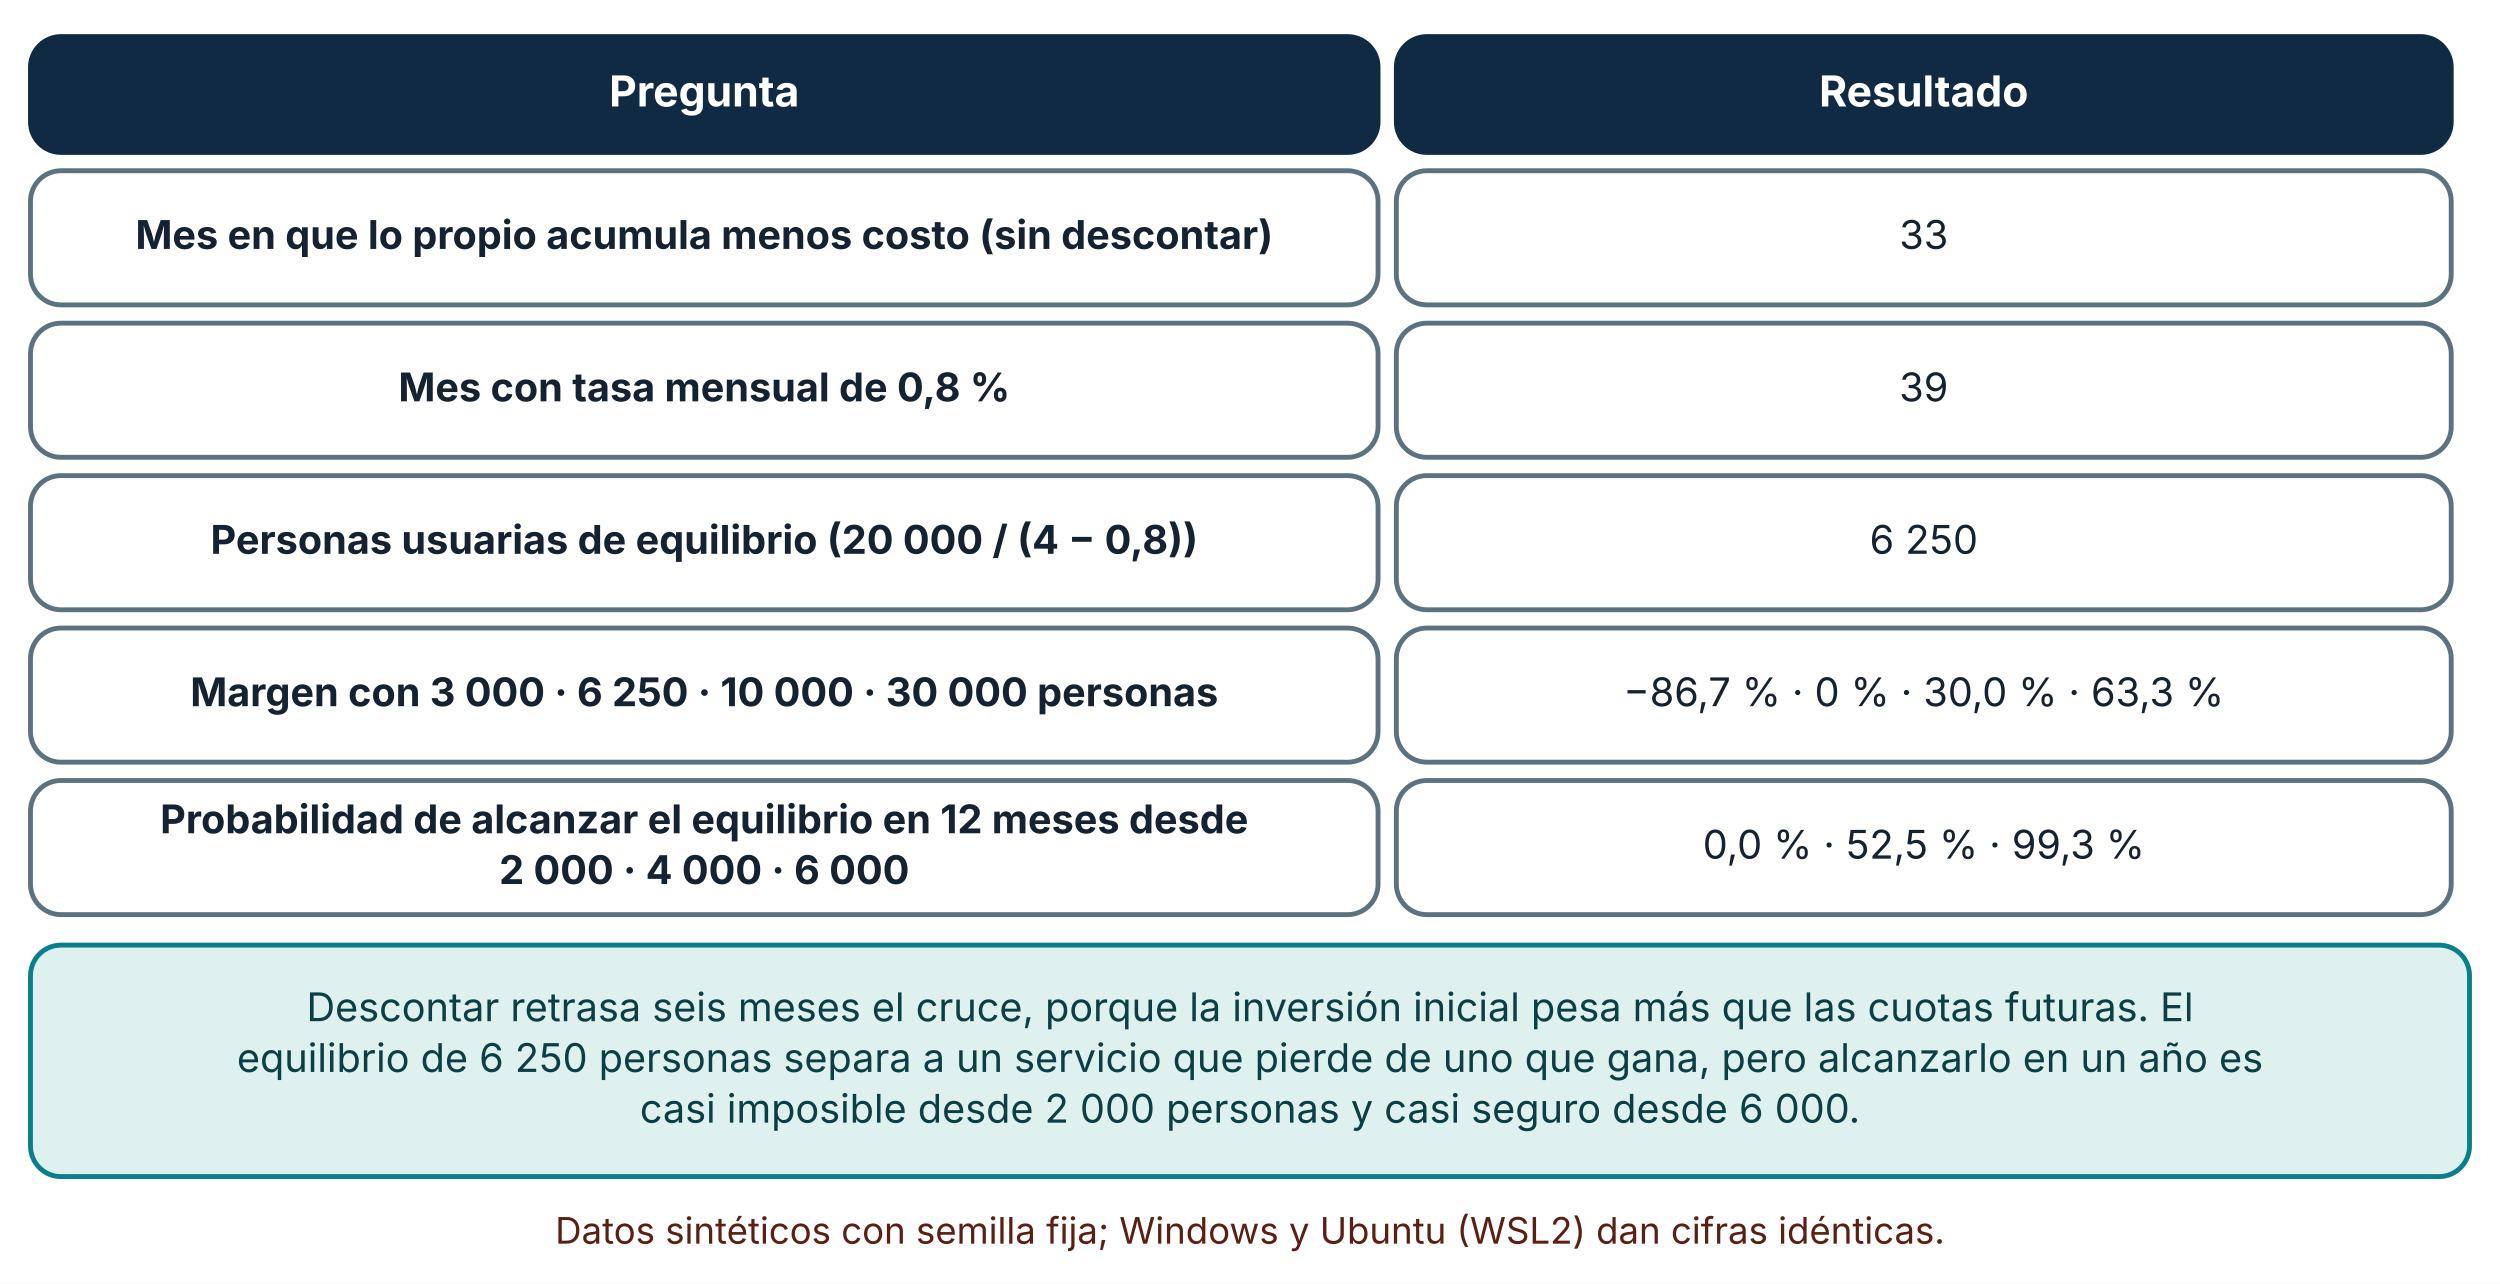
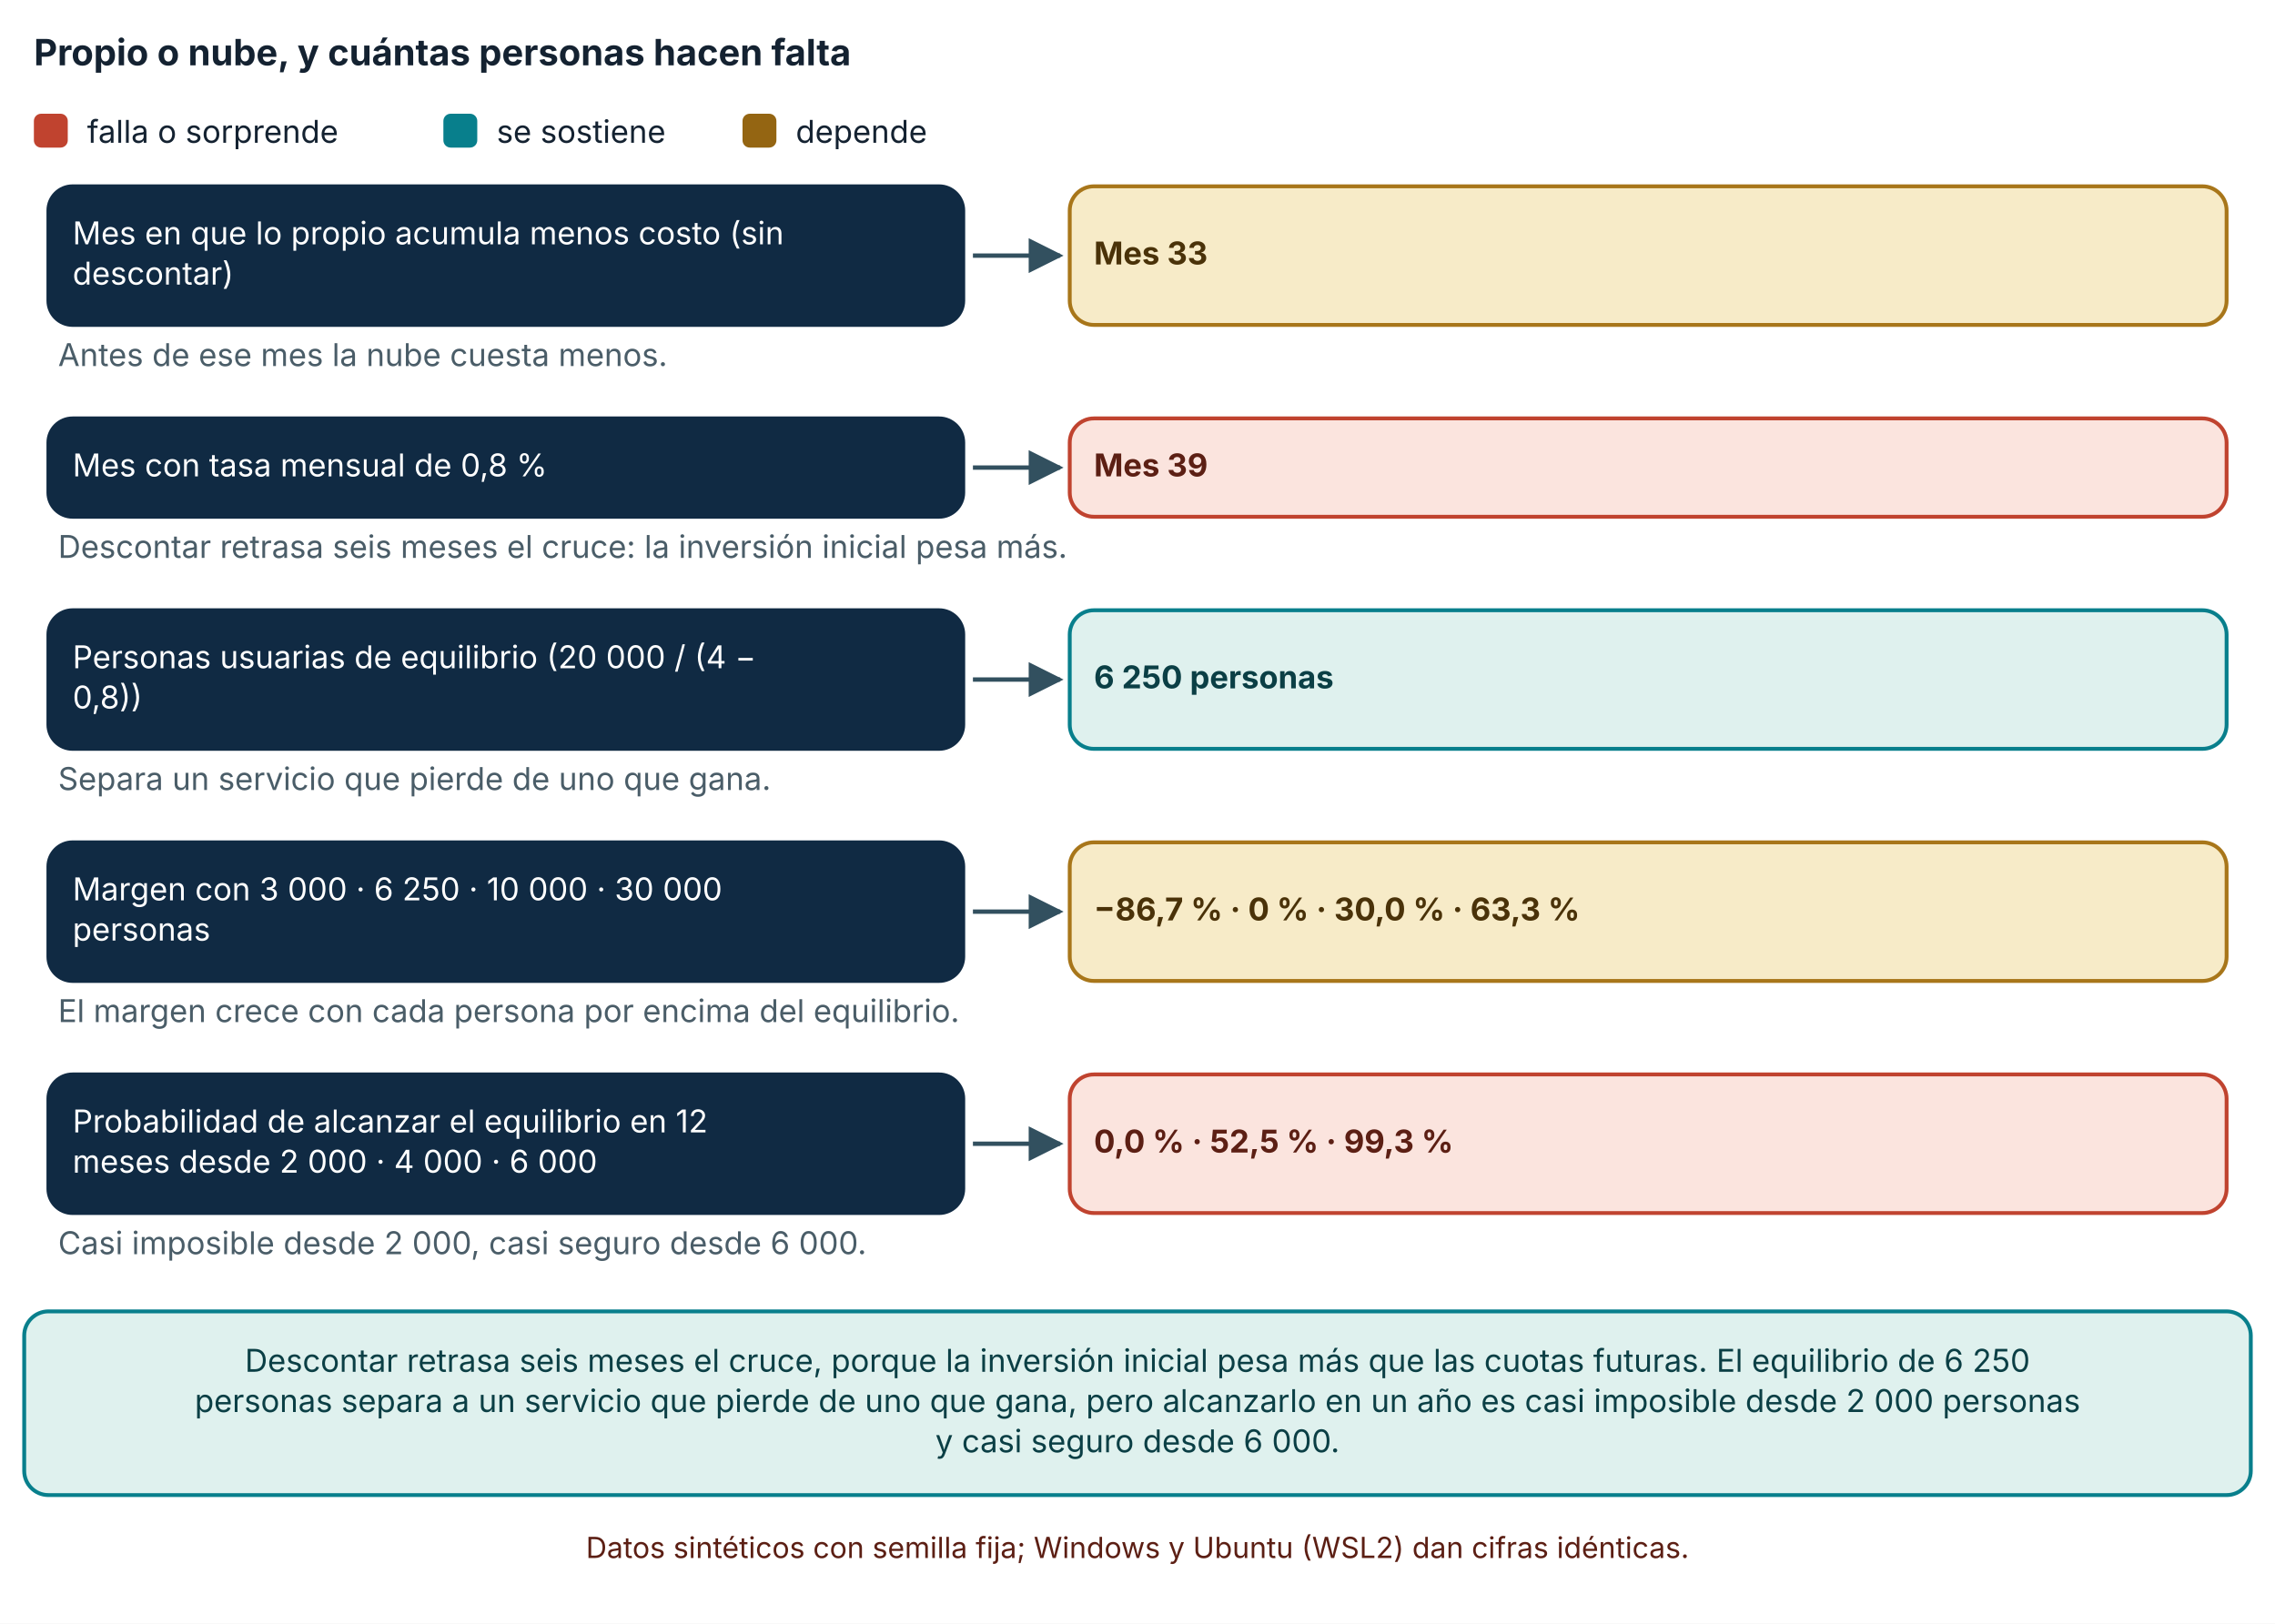
- <svg xmlns="http://www.w3.org/2000/svg" viewBox="0 0 820 421" width="820" height="421" role="img" aria-labelledby="t d" font-family="Inter, 'Segoe UI', system-ui, -apple-system, sans-serif">
+ <svg xmlns="http://www.w3.org/2000/svg" viewBox="0 0 940 671" width="940" height="671" role="img" aria-labelledby="t d" font-family="Inter, 'Segoe UI', system-ui, -apple-system, sans-serif">
  <defs>
    <marker id="arrow" viewBox="0 0 10 10" refX="9" refY="5" markerWidth="8" markerHeight="8" orient="auto-start-reverse">
      <path d="M0,0 L10,5 L0,10 z" fill="#32505f" />
    </marker>
    <marker id="arrow-coral" viewBox="0 0 10 10" refX="9" refY="5" markerWidth="8" markerHeight="8" orient="auto-start-reverse">
      <path d="M0,0 L10,5 L0,10 z" fill="#c0432f" />
    </marker>
  </defs>
-   <rect width="820" height="421" fill="#ffffff" />
-   <rect x="10" y="12" width="442" height="38" rx="10" fill="#102a43" stroke="#102a43" stroke-width="1.6" />
-   <text x="231" y="34.92" font-size="14" text-anchor="middle" font-weight="700" fill="#ffffff">
-     <tspan x="231" dy="0">Pregunta</tspan>
+   <rect width="940" height="671" fill="#ffffff" />
+   <text x="14" y="27" font-size="15" text-anchor="start" font-weight="700" fill="#142231">
+     <tspan x="14" dy="0">Propio o nube, y cuántas personas hacen falta</tspan>
  </text>
-   <rect x="458" y="12" width="346" height="38" rx="10" fill="#102a43" stroke="#102a43" stroke-width="1.6" />
-   <text x="631" y="34.92" font-size="14" text-anchor="middle" font-weight="700" fill="#ffffff">
-     <tspan x="631" dy="0">Resultado</tspan>
+   <rect x="14" y="47" width="14" height="14" rx="3" fill="#c0432f" />
+   <text x="36" y="59" font-size="13" text-anchor="start" font-weight="400" fill="#142231">
+     <tspan x="36" dy="0">falla o sorprende</tspan>
  </text>
-   <rect x="10" y="56" width="442" height="44" rx="10" fill="#ffffff" stroke="#5b7280" stroke-width="1.6" />
-   <text x="231" y="81.64" font-size="13" text-anchor="middle" font-weight="700" fill="#142231">
-     <tspan x="231" dy="0">Mes en que lo propio acumula menos costo (sin descontar)</tspan>
+   <rect x="183.2" y="47" width="14" height="14" rx="3" fill="#087f8c" />
+   <text x="205.2" y="59" font-size="13" text-anchor="start" font-weight="400" fill="#142231">
+     <tspan x="205.2" dy="0">se sostiene</tspan>
  </text>
-   <rect x="458" y="56" width="346" height="44" rx="10" fill="#ffffff" stroke="#5b7280" stroke-width="1.6" />
-   <text x="631" y="81.64" font-size="13" text-anchor="middle" font-weight="400" fill="#142231">
-     <tspan x="631" dy="0">33</tspan>
+   <rect x="306.8" y="47" width="14" height="14" rx="3" fill="#946512" />
+   <text x="328.8" y="59" font-size="13" text-anchor="start" font-weight="400" fill="#142231">
+     <tspan x="328.8" dy="0">depende</tspan>
  </text>
-   <rect x="10" y="106" width="442" height="44" rx="10" fill="#ffffff" stroke="#5b7280" stroke-width="1.6" />
-   <text x="231" y="131.64" font-size="13" text-anchor="middle" font-weight="700" fill="#142231">
-     <tspan x="231" dy="0">Mes con tasa mensual de 0,8 %</tspan>
+   <rect x="20" y="77" width="378" height="57.28" rx="10" fill="#102a43" stroke="#102a43" stroke-width="1.6" />
+   <text x="30" y="100.96" font-size="13" text-anchor="start" font-weight="400" fill="#ffffff">
+     <tspan x="30" dy="0">Mes en que lo propio acumula menos costo (sin</tspan>
  </text>
-   <rect x="458" y="106" width="346" height="44" rx="10" fill="#ffffff" stroke="#5b7280" stroke-width="1.6" />
-   <text x="631" y="131.64" font-size="13" text-anchor="middle" font-weight="400" fill="#142231">
-     <tspan x="631" dy="0">39</tspan>
+   <text x="30" y="117.6" font-size="13" text-anchor="start" font-weight="400" fill="#ffffff">
+     <tspan x="30" dy="0">descontar)</tspan>
  </text>
-   <rect x="10" y="156" width="442" height="44" rx="10" fill="#ffffff" stroke="#5b7280" stroke-width="1.6" />
-   <text x="231" y="181.64" font-size="13" text-anchor="middle" font-weight="700" fill="#142231">
-     <tspan x="231" dy="0">Personas usuarias de equilibrio (20 000 / (4 − 0,8))</tspan>
+   <polyline points="402,105.64 438,105.64" fill="none" stroke="#32505f" stroke-width="1.8" marker-end="url(#arrow)" />
+   <rect x="442" y="77" width="478" height="57.28" rx="10" fill="#f7ebc8" stroke="#a8761a" stroke-width="1.6" />
+   <text x="452" y="109.28" font-size="13" text-anchor="start" font-weight="700" fill="#4a3209">
+     <tspan x="452" dy="0">Mes 33</tspan>
  </text>
-   <rect x="458" y="156" width="346" height="44" rx="10" fill="#ffffff" stroke="#5b7280" stroke-width="1.6" />
-   <text x="631" y="181.64" font-size="13" text-anchor="middle" font-weight="400" fill="#142231">
-     <tspan x="631" dy="0">6 250</tspan>
+   <text x="24" y="151.28" font-size="13" text-anchor="start" font-weight="400" fill="#4a5d68">
+     <tspan x="24" dy="0">Antes de ese mes la nube cuesta menos.</tspan>
  </text>
-   <rect x="10" y="206" width="442" height="44" rx="10" fill="#ffffff" stroke="#5b7280" stroke-width="1.6" />
-   <text x="231" y="231.64" font-size="13" text-anchor="middle" font-weight="700" fill="#142231">
-     <tspan x="231" dy="0">Margen con 3 000 · 6 250 · 10 000 · 30 000 personas</tspan>
+   <rect x="20" y="172.92" width="378" height="40.64" rx="10" fill="#102a43" stroke="#102a43" stroke-width="1.6" />
+   <text x="30" y="196.88" font-size="13" text-anchor="start" font-weight="400" fill="#ffffff">
+     <tspan x="30" dy="0">Mes con tasa mensual de 0,8 %</tspan>
  </text>
-   <rect x="458" y="206" width="346" height="44" rx="10" fill="#ffffff" stroke="#5b7280" stroke-width="1.6" />
-   <text x="631" y="231.64" font-size="13" text-anchor="middle" font-weight="400" fill="#142231">
-     <tspan x="631" dy="0">−86,7 % · 0 % · 30,0 % · 63,3 %</tspan>
+   <polyline points="402,193.24 438,193.24" fill="none" stroke="#32505f" stroke-width="1.8" marker-end="url(#arrow)" />
+   <rect x="442" y="172.92" width="478" height="40.64" rx="10" fill="#fbe4de" stroke="#c0432f" stroke-width="1.6" />
+   <text x="452" y="196.88" font-size="13" text-anchor="start" font-weight="700" fill="#5c1f14">
+     <tspan x="452" dy="0">Mes 39</tspan>
  </text>
-   <rect x="10" y="256" width="442" height="44" rx="10" fill="#ffffff" stroke="#5b7280" stroke-width="1.6" />
-   <text x="231" y="273.32" font-size="13" text-anchor="middle" font-weight="700" fill="#142231">
-     <tspan x="231" dy="0">Probabilidad de alcanzar el equilibrio en 12 meses desde</tspan>
+   <text x="24" y="230.56" font-size="13" text-anchor="start" font-weight="400" fill="#4a5d68">
+     <tspan x="24" dy="0">Descontar retrasa seis meses el cruce: la inversión inicial pesa más.</tspan>
  </text>
-   <text x="231" y="289.96" font-size="13" text-anchor="middle" font-weight="700" fill="#142231">
-     <tspan x="231" dy="0">2 000 · 4 000 · 6 000</tspan>
+   <rect x="20" y="252.2" width="378" height="57.28" rx="10" fill="#102a43" stroke="#102a43" stroke-width="1.6" />
+   <text x="30" y="276.16" font-size="13" text-anchor="start" font-weight="400" fill="#ffffff">
+     <tspan x="30" dy="0">Personas usuarias de equilibrio (20 000 / (4 −</tspan>
  </text>
-   <rect x="458" y="256" width="346" height="44" rx="10" fill="#ffffff" stroke="#5b7280" stroke-width="1.6" />
-   <text x="631" y="281.64" font-size="13" text-anchor="middle" font-weight="400" fill="#142231">
-     <tspan x="631" dy="0">0,0 % · 52,5 % · 99,3 %</tspan>
+   <text x="30" y="292.8" font-size="13" text-anchor="start" font-weight="400" fill="#ffffff">
+     <tspan x="30" dy="0">0,8))</tspan>
  </text>
-   <rect x="10" y="310" width="800" height="75.92" rx="10" fill="#dff1ee" stroke="#087f8c" stroke-width="1.6" />
-   <text x="410" y="334.96" font-size="13" text-anchor="middle" font-weight="400" fill="#0b3f45">
-     <tspan x="410" dy="0">Descontar retrasa seis meses el cruce, porque la inversión inicial pesa más que las cuotas futuras. El</tspan>
+   <polyline points="402,280.84 438,280.84" fill="none" stroke="#32505f" stroke-width="1.8" marker-end="url(#arrow)" />
+   <rect x="442" y="252.2" width="478" height="57.28" rx="10" fill="#dff1ee" stroke="#087f8c" stroke-width="1.6" />
+   <text x="452" y="284.48" font-size="13" text-anchor="start" font-weight="700" fill="#0b3f45">
+     <tspan x="452" dy="0">6 250 personas</tspan>
  </text>
-   <text x="410" y="351.6" font-size="13" text-anchor="middle" font-weight="400" fill="#0b3f45">
-     <tspan x="410" dy="0">equilibrio de 6 250 personas separa a un servicio que pierde de uno que gana, pero alcanzarlo en un año es</tspan>
+   <text x="24" y="326.48" font-size="13" text-anchor="start" font-weight="400" fill="#4a5d68">
+     <tspan x="24" dy="0">Separa un servicio que pierde de uno que gana.</tspan>
  </text>
-   <text x="410" y="368.24" font-size="13" text-anchor="middle" font-weight="400" fill="#0b3f45">
-     <tspan x="410" dy="0">casi imposible desde 2 000 personas y casi seguro desde 6 000.</tspan>
+   <rect x="20" y="348.12" width="378" height="57.28" rx="10" fill="#102a43" stroke="#102a43" stroke-width="1.6" />
+   <text x="30" y="372.08" font-size="13" text-anchor="start" font-weight="400" fill="#ffffff">
+     <tspan x="30" dy="0">Margen con 3 000 · 6 250 · 10 000 · 30 000</tspan>
  </text>
-   <text x="410" y="407.92" font-size="12" text-anchor="middle" font-weight="400" fill="#5c1f14">
-     <tspan x="410" dy="0">Datos sintéticos con semilla fija; Windows y Ubuntu (WSL2) dan cifras idénticas.</tspan>
+   <text x="30" y="388.72" font-size="13" text-anchor="start" font-weight="400" fill="#ffffff">
+     <tspan x="30" dy="0">personas</tspan>
+   </text>
+   <polyline points="402,376.76 438,376.76" fill="none" stroke="#32505f" stroke-width="1.8" marker-end="url(#arrow)" />
+   <rect x="442" y="348.12" width="478" height="57.28" rx="10" fill="#f7ebc8" stroke="#a8761a" stroke-width="1.6" />
+   <text x="452" y="380.4" font-size="13" text-anchor="start" font-weight="700" fill="#4a3209">
+     <tspan x="452" dy="0">−86,7 % · 0 % · 30,0 % · 63,3 %</tspan>
+   </text>
+   <text x="24" y="422.4" font-size="13" text-anchor="start" font-weight="400" fill="#4a5d68">
+     <tspan x="24" dy="0">El margen crece con cada persona por encima del equilibrio.</tspan>
+   </text>
+   <rect x="20" y="444.04" width="378" height="57.28" rx="10" fill="#102a43" stroke="#102a43" stroke-width="1.6" />
+   <text x="30" y="468" font-size="13" text-anchor="start" font-weight="400" fill="#ffffff">
+     <tspan x="30" dy="0">Probabilidad de alcanzar el equilibrio en 12</tspan>
+   </text>
+   <text x="30" y="484.64" font-size="13" text-anchor="start" font-weight="400" fill="#ffffff">
+     <tspan x="30" dy="0">meses desde 2 000 · 4 000 · 6 000</tspan>
+   </text>
+   <polyline points="402,472.68 438,472.68" fill="none" stroke="#32505f" stroke-width="1.8" marker-end="url(#arrow)" />
+   <rect x="442" y="444.04" width="478" height="57.28" rx="10" fill="#fbe4de" stroke="#c0432f" stroke-width="1.6" />
+   <text x="452" y="476.32" font-size="13" text-anchor="start" font-weight="700" fill="#5c1f14">
+     <tspan x="452" dy="0">0,0 % · 52,5 % · 99,3 %</tspan>
+   </text>
+   <text x="24" y="518.32" font-size="13" text-anchor="start" font-weight="400" fill="#4a5d68">
+     <tspan x="24" dy="0">Casi imposible desde 2 000, casi seguro desde 6 000.</tspan>
+   </text>
+   <rect x="10" y="541.96" width="920" height="75.92" rx="10" fill="#dff1ee" stroke="#087f8c" stroke-width="1.6" />
+   <text x="470" y="566.92" font-size="13" text-anchor="middle" font-weight="400" fill="#0b3f45">
+     <tspan x="470" dy="0">Descontar retrasa seis meses el cruce, porque la inversión inicial pesa más que las cuotas futuras. El equilibrio de 6 250</tspan>
+   </text>
+   <text x="470" y="583.56" font-size="13" text-anchor="middle" font-weight="400" fill="#0b3f45">
+     <tspan x="470" dy="0">personas separa a un servicio que pierde de uno que gana, pero alcanzarlo en un año es casi imposible desde 2 000 personas</tspan>
+   </text>
+   <text x="470" y="600.2" font-size="13" text-anchor="middle" font-weight="400" fill="#0b3f45">
+     <tspan x="470" dy="0">y casi seguro desde 6 000.</tspan>
+   </text>
+   <text x="470" y="643.88" font-size="12" text-anchor="middle" font-weight="400" fill="#5c1f14">
+     <tspan x="470" dy="0">Datos sintéticos con semilla fija; Windows y Ubuntu (WSL2) dan cifras idénticas.</tspan>
  </text>
</svg>
